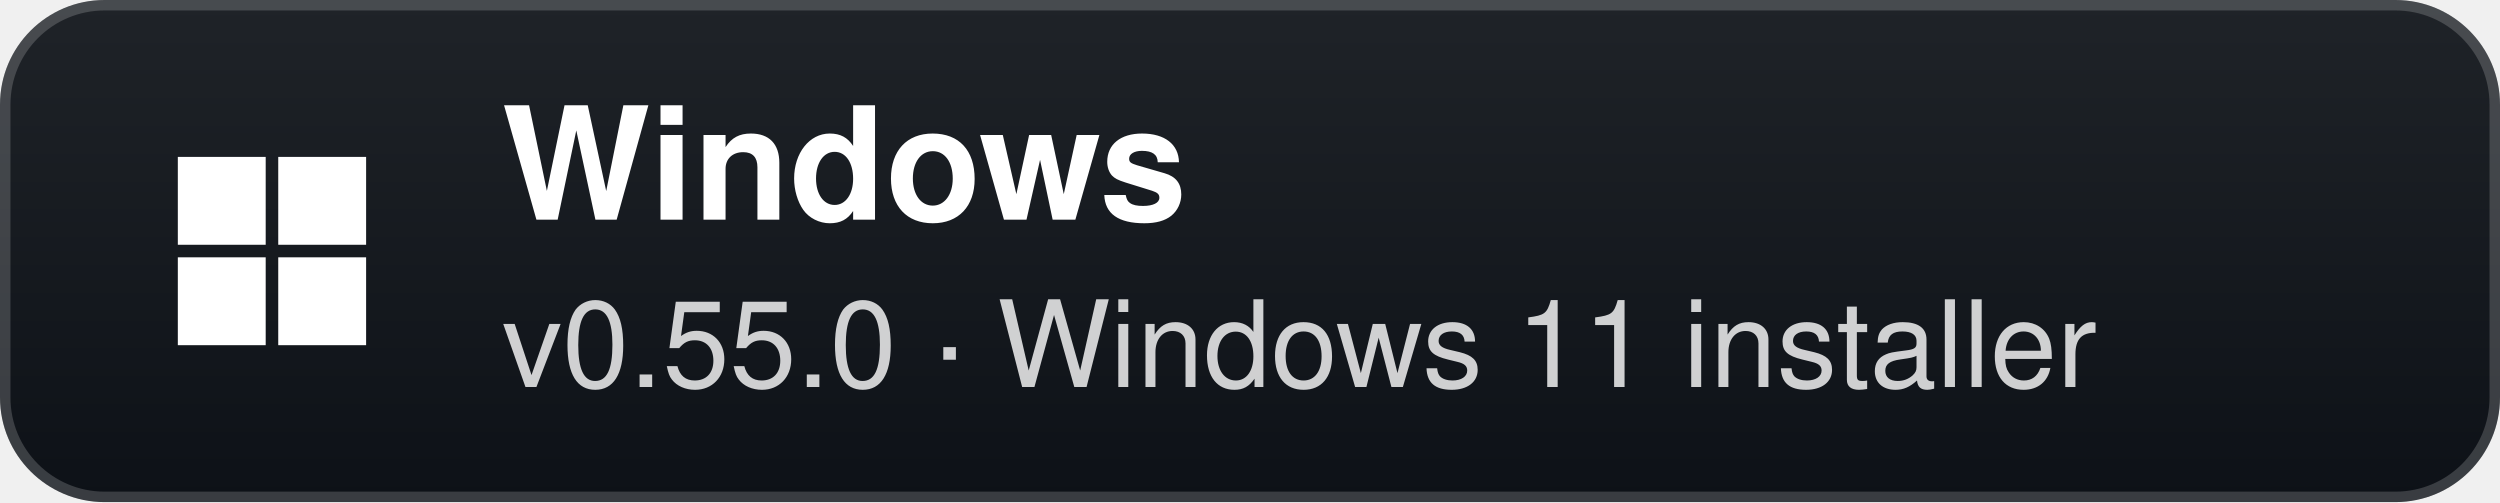
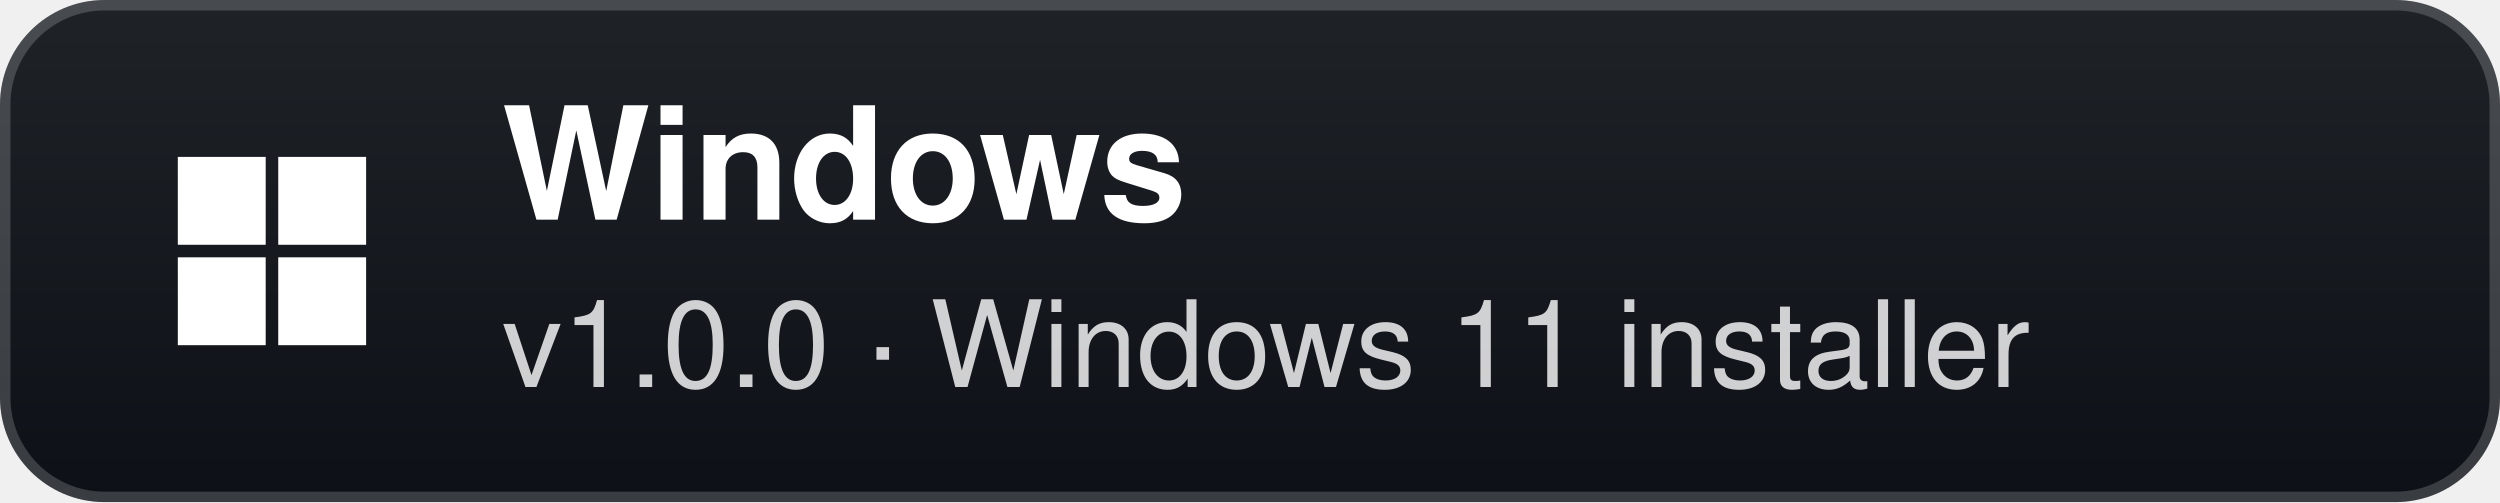
- <svg xmlns="http://www.w3.org/2000/svg" width="239" height="48" viewBox="0 0 239 48" role="img" aria-label="Windows: v0.55.0 · Windows 11 installer">
+ <svg xmlns="http://www.w3.org/2000/svg" width="239" height="48" viewBox="0 0 239 48" role="img" aria-label="Windows: v1.0.0 · Windows 11 installer">
  <defs>
    <linearGradient id="g" x1="0" y1="0" x2="0" y2="1">
      <stop offset="0" stop-color="#1f2328" />
      <stop offset="1" stop-color="#0d1117" />
    </linearGradient>
  </defs>
  <rect width="239" height="48" rx="10" fill="url(#g)" />
  <rect x="0.5" y="0.5" width="238" height="47" rx="9.5" fill="none" stroke="#ffffff" stroke-opacity="0.18" />
  <g transform="translate(26 24)">
    <rect x="-9" y="-9" width="8.4" height="8.4" fill="#fff" />
    <rect x="0.6" y="-9" width="8.4" height="8.4" fill="#fff" />
    <rect x="-9" y="0.6" width="8.4" height="8.4" fill="#fff" />
    <rect x="0.6" y="0.6" width="8.4" height="8.4" fill="#fff" />
  </g>
  <text x="48" y="21" fill="#ffffff" font-family="'Segoe UI',-apple-system,BlinkMacSystemFont,Helvetica,Arial,sans-serif" font-size="15" font-weight="700">Windows</text>
-   <text x="48" y="37" fill="#ffffff" fill-opacity="0.8" font-family="'Segoe UI',-apple-system,BlinkMacSystemFont,Helvetica,Arial,sans-serif" font-size="11.5">v0.55.0 · Windows 11 installer</text>
+   <text x="48" y="37" fill="#ffffff" fill-opacity="0.8" font-family="'Segoe UI',-apple-system,BlinkMacSystemFont,Helvetica,Arial,sans-serif" font-size="11.5">v1.0.0 · Windows 11 installer</text>
</svg>
